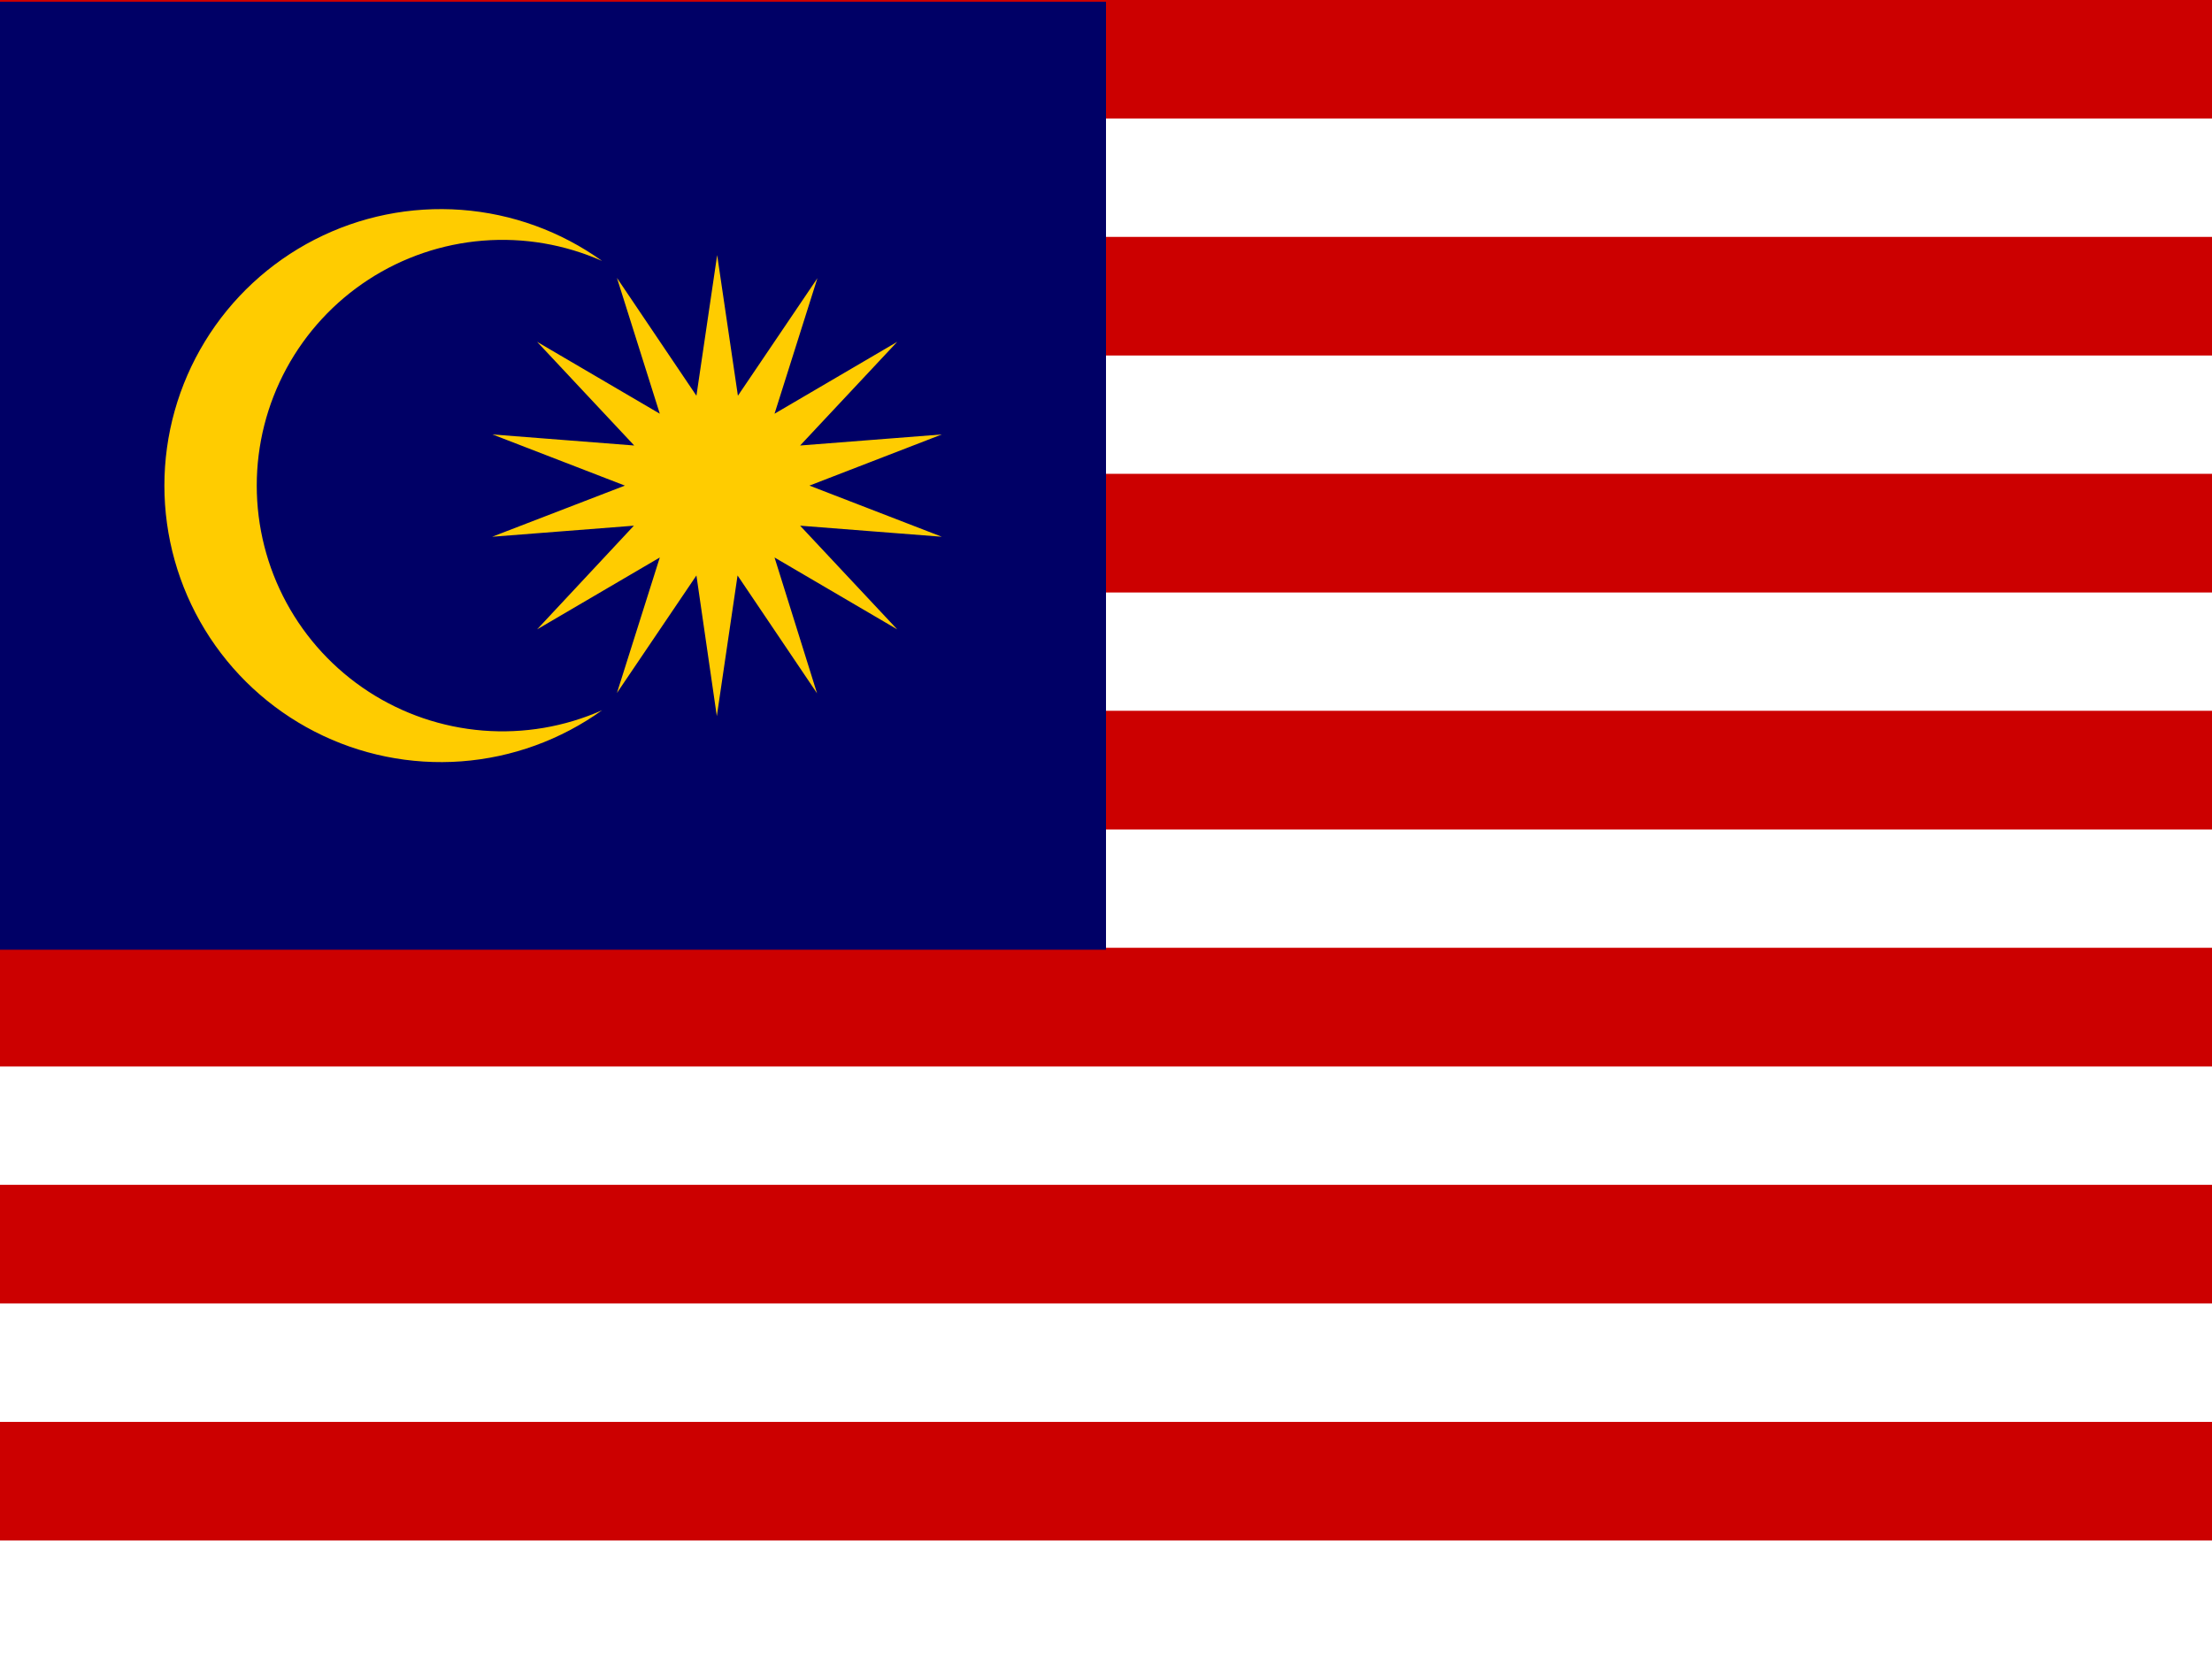
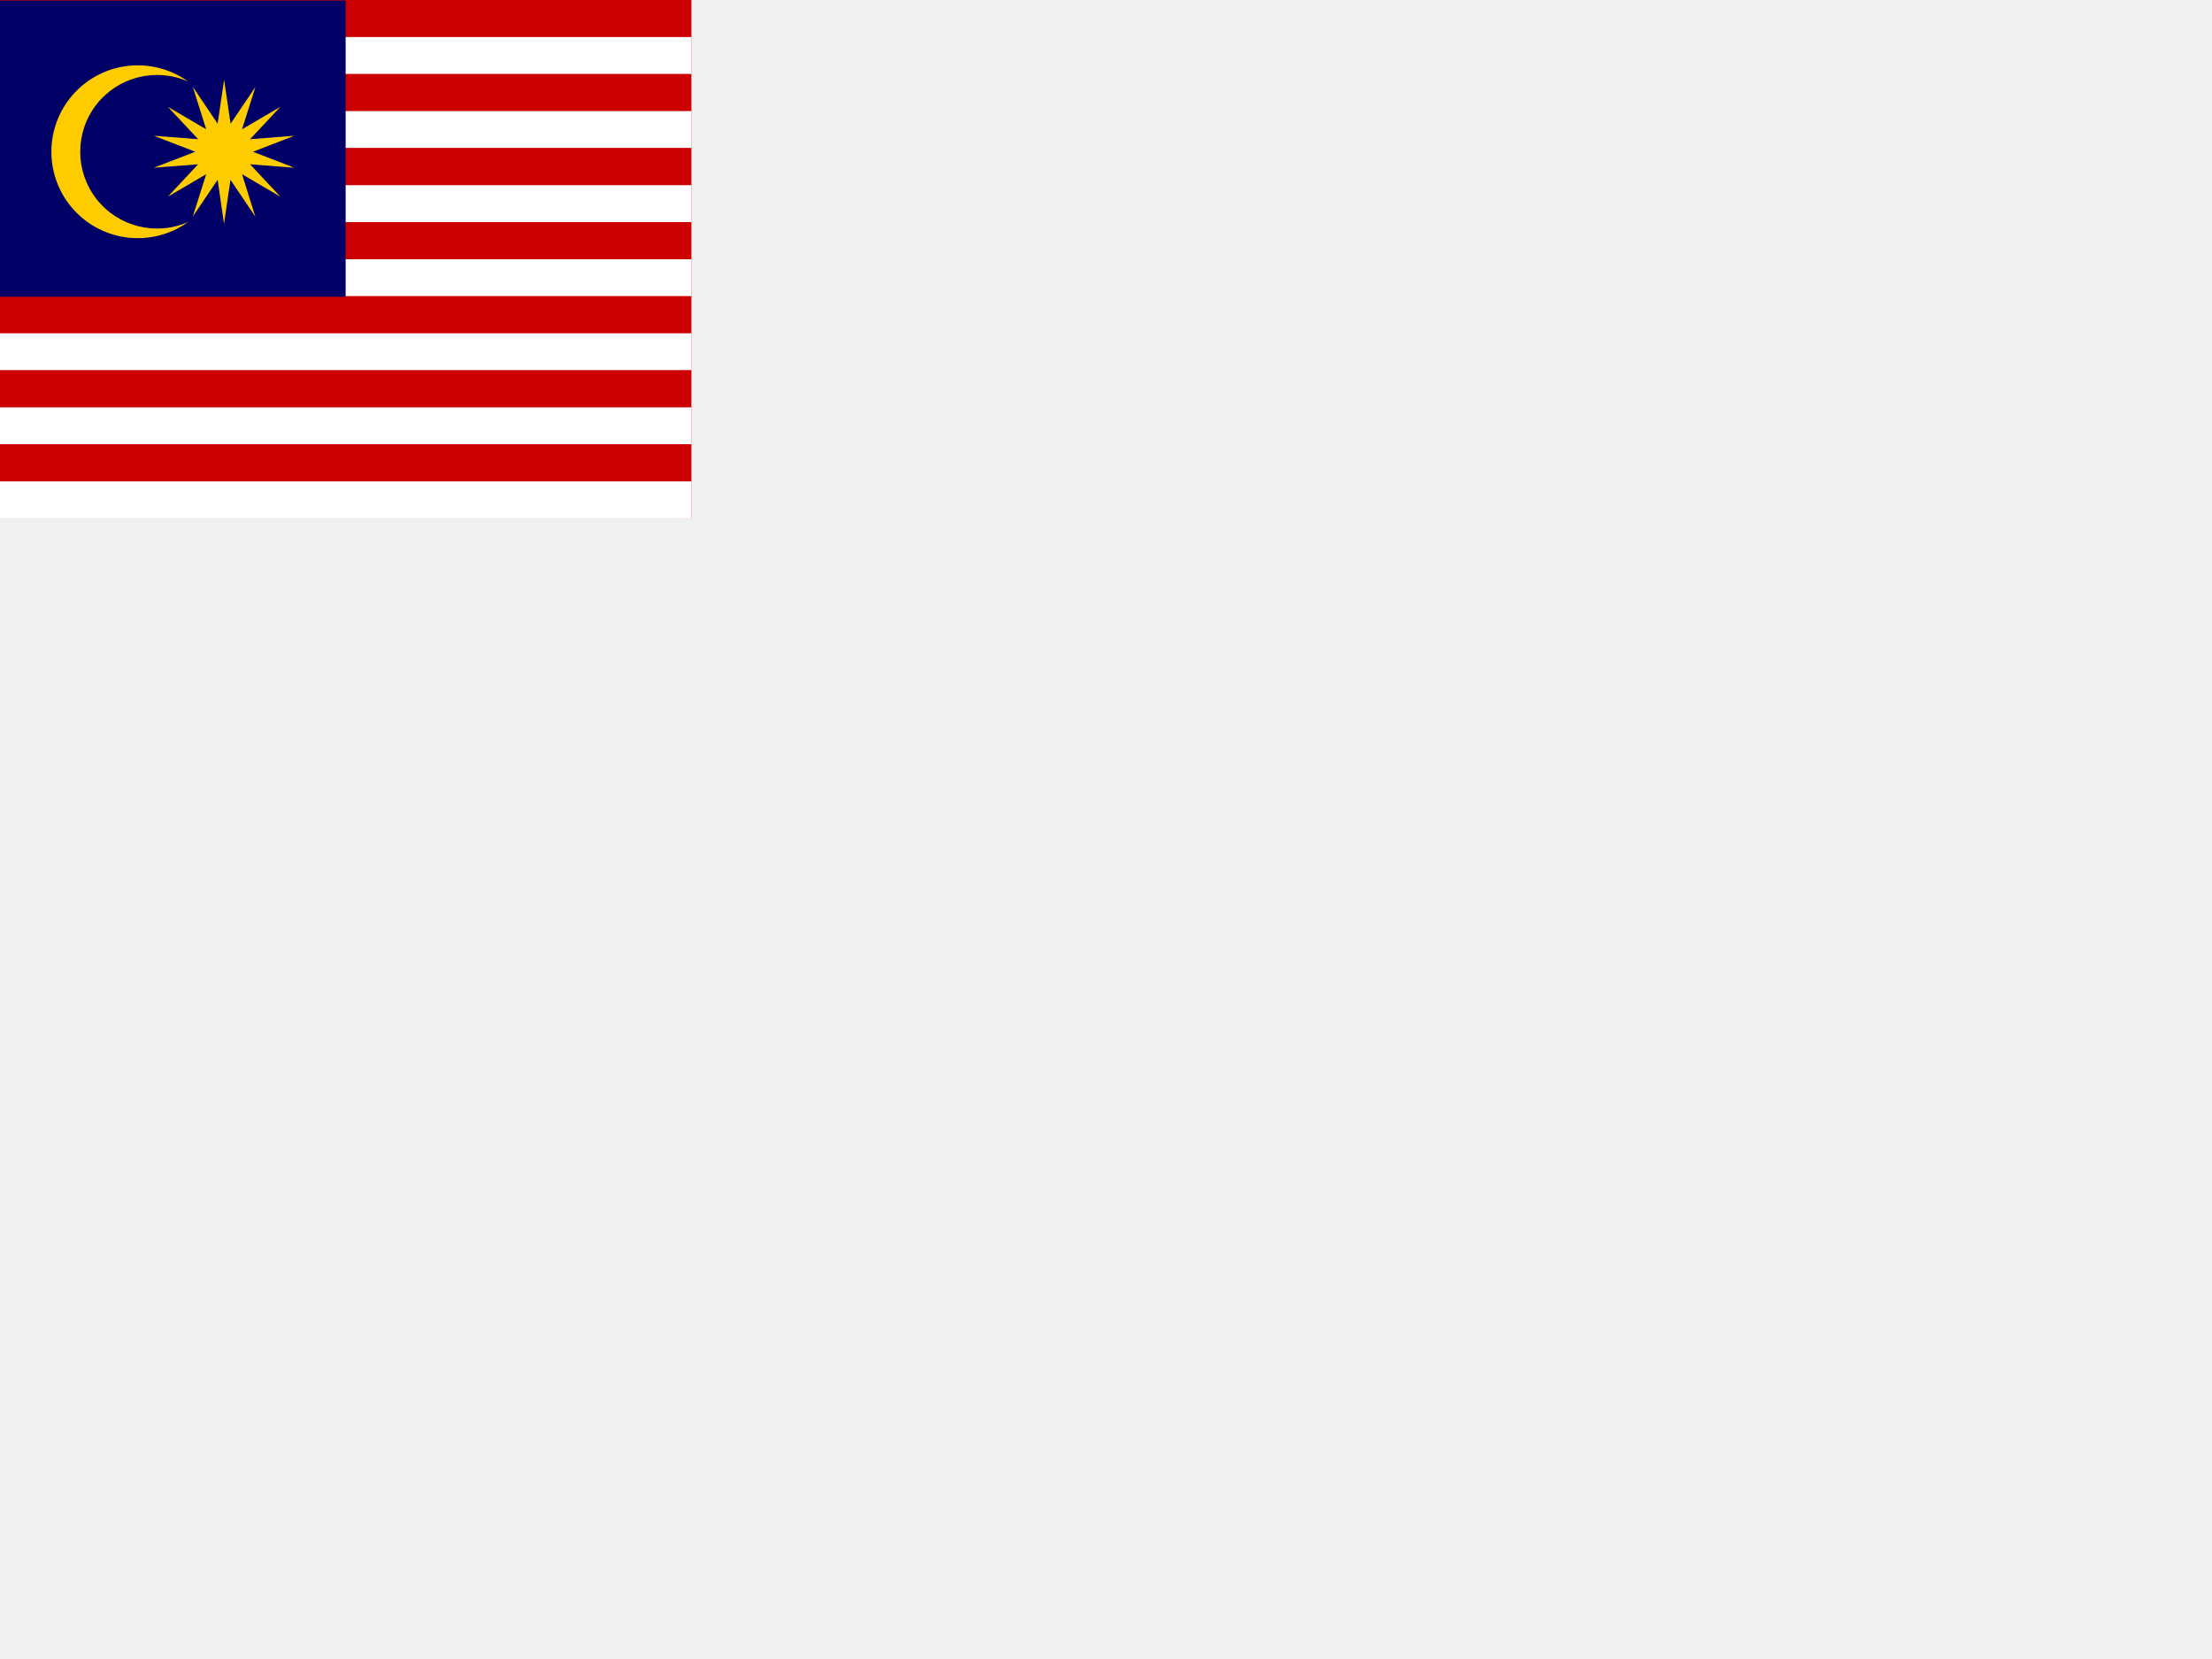
- <svg xmlns="http://www.w3.org/2000/svg" viewBox="0 0 200 150" fill="none">
-   <g clip-path="url(#clip0_4888_17814)">
-     <path d="M0 0H200V150H0V0Z" fill="#CC0000" />
-     <rect width="200" height="10.714" fill="#CC0000" />
-     <rect y="10.714" width="200" height="10.714" fill="white" />
-     <rect y="21.429" width="200" height="10.714" fill="#CC0000" />
-     <rect y="32.143" width="200" height="10.714" fill="white" />
-     <rect y="42.857" width="200" height="10.714" fill="#CC0000" />
-     <rect y="53.571" width="200" height="10.714" fill="white" />
-     <rect y="64.286" width="200" height="10.714" fill="#CC0000" />
-     <rect y="75" width="200" height="10.714" fill="white" />
-     <rect y="85.714" width="200" height="10.714" fill="#CC0000" />
-     <rect y="96.429" width="200" height="10.714" fill="white" />
-     <rect y="107.143" width="200" height="10.714" fill="#CC0000" />
-     <rect y="117.857" width="200" height="10.714" fill="white" />
-     <rect y="128.571" width="200" height="10.714" fill="#CC0000" />
-     <rect y="139.286" width="200" height="10.714" fill="white" />
-     <path d="M0 0.156H100V85.87H0V0.156Z" fill="#000066" />
-     <path d="M64.843 23.062L66.718 35.781L73.906 25.156L70.031 37.406L81.124 30.906L72.343 40.281L85.156 39.281L73.187 43.906L85.156 48.531L72.343 47.531L81.124 56.906L70.031 50.406L73.874 62.687L66.687 52.031L64.812 64.75L62.968 52.031L55.781 62.656L59.656 50.406L48.562 56.906L57.312 47.531L44.499 48.531L56.499 43.906L44.531 39.281L57.343 40.281L48.562 30.906L59.656 37.406L55.781 25.125L62.968 35.781L64.843 23.062ZM54.437 23.594C51.054 22.094 47.351 21.463 43.663 21.758C39.974 22.053 36.418 23.264 33.316 25.282C30.215 27.299 27.666 30.06 25.902 33.312C24.138 36.565 23.214 40.206 23.214 43.906C23.214 47.606 24.138 51.248 25.902 54.5C27.666 57.752 30.215 60.513 33.316 62.531C36.418 64.548 39.974 65.759 43.663 66.054C47.351 66.349 51.054 65.718 54.437 64.219C50.701 66.899 46.298 68.497 41.713 68.838C37.128 69.178 32.538 68.247 28.447 66.147C24.356 64.048 20.924 60.861 18.527 56.937C16.131 53.013 14.863 48.504 14.863 43.906C14.863 39.308 16.131 34.799 18.527 30.875C20.924 26.951 24.356 23.764 28.447 21.665C32.538 19.565 37.128 18.634 41.713 18.975C46.298 19.315 50.701 20.913 54.437 23.594Z" fill="#FFCC00" />
+ <svg xmlns="http://www.w3.org/2000/svg" id="flag-icons-my" viewBox="0 0 640 480">
+   <g clip-path="url(#a)">
+     <path fill="#C00" d="M0 0h200v150H0V0Z" />
+     <path fill="#C00" d="M0 0h200v10.714H0z" />
+     <path fill="#fff" d="M0 10.714h200v10.714H0z" />
+     <path fill="#C00" d="M0 21.429h200v10.714H0z" />
+     <path fill="#fff" d="M0 32.143h200v10.714H0z" />
+     <path fill="#C00" d="M0 42.857h200v10.714H0z" />
+     <path fill="#fff" d="M0 53.571h200v10.714H0z" />
+     <path fill="#C00" d="M0 64.286h200V75H0z" />
+     <path fill="#fff" d="M0 75h200v10.714H0z" />
+     <path fill="#C00" d="M0 85.714h200v10.714H0z" />
+     <path fill="#fff" d="M0 96.429h200v10.714H0z" />
+     <path fill="#C00" d="M0 107.143h200v10.714H0z" />
+     <path fill="#fff" d="M0 117.857h200v10.714H0z" />
+     <path fill="#C00" d="M0 128.571h200v10.714H0z" />
+     <path fill="#fff" d="M0 139.286h200V150H0z" />
+     <path fill="#006" d="M0 .156h100V85.87H0V.156Z" />
+     <path fill="#FC0" d="m64.843 23.062 1.875 12.72 7.188-10.626-3.875 12.25 11.093-6.5-8.78 9.375 12.812-1-11.97 4.625 11.97 4.625-12.813-1 8.781 9.375-11.093-6.5 3.843 12.281-7.187-10.656-1.875 12.719-1.844-12.719-7.187 10.625 3.875-12.25-11.094 6.5 8.75-9.375-12.813 1 12-4.625-11.968-4.625 12.812 1-8.781-9.375 11.094 6.5-3.875-12.281 7.187 10.656 1.875-12.719Zm-10.406.532a22.22 22.22 0 1 0 0 40.625 25 25 0 1 1 0-40.625Z" />
  </g>
  <defs>
-     <clipPath id="clip0_4888_17814">
-       <rect width="200" height="150" fill="white" />
+     <clipPath id="a">
+       <path fill="#fff" d="M0 0h200v150H0z" />
    </clipPath>
  </defs>
</svg>
